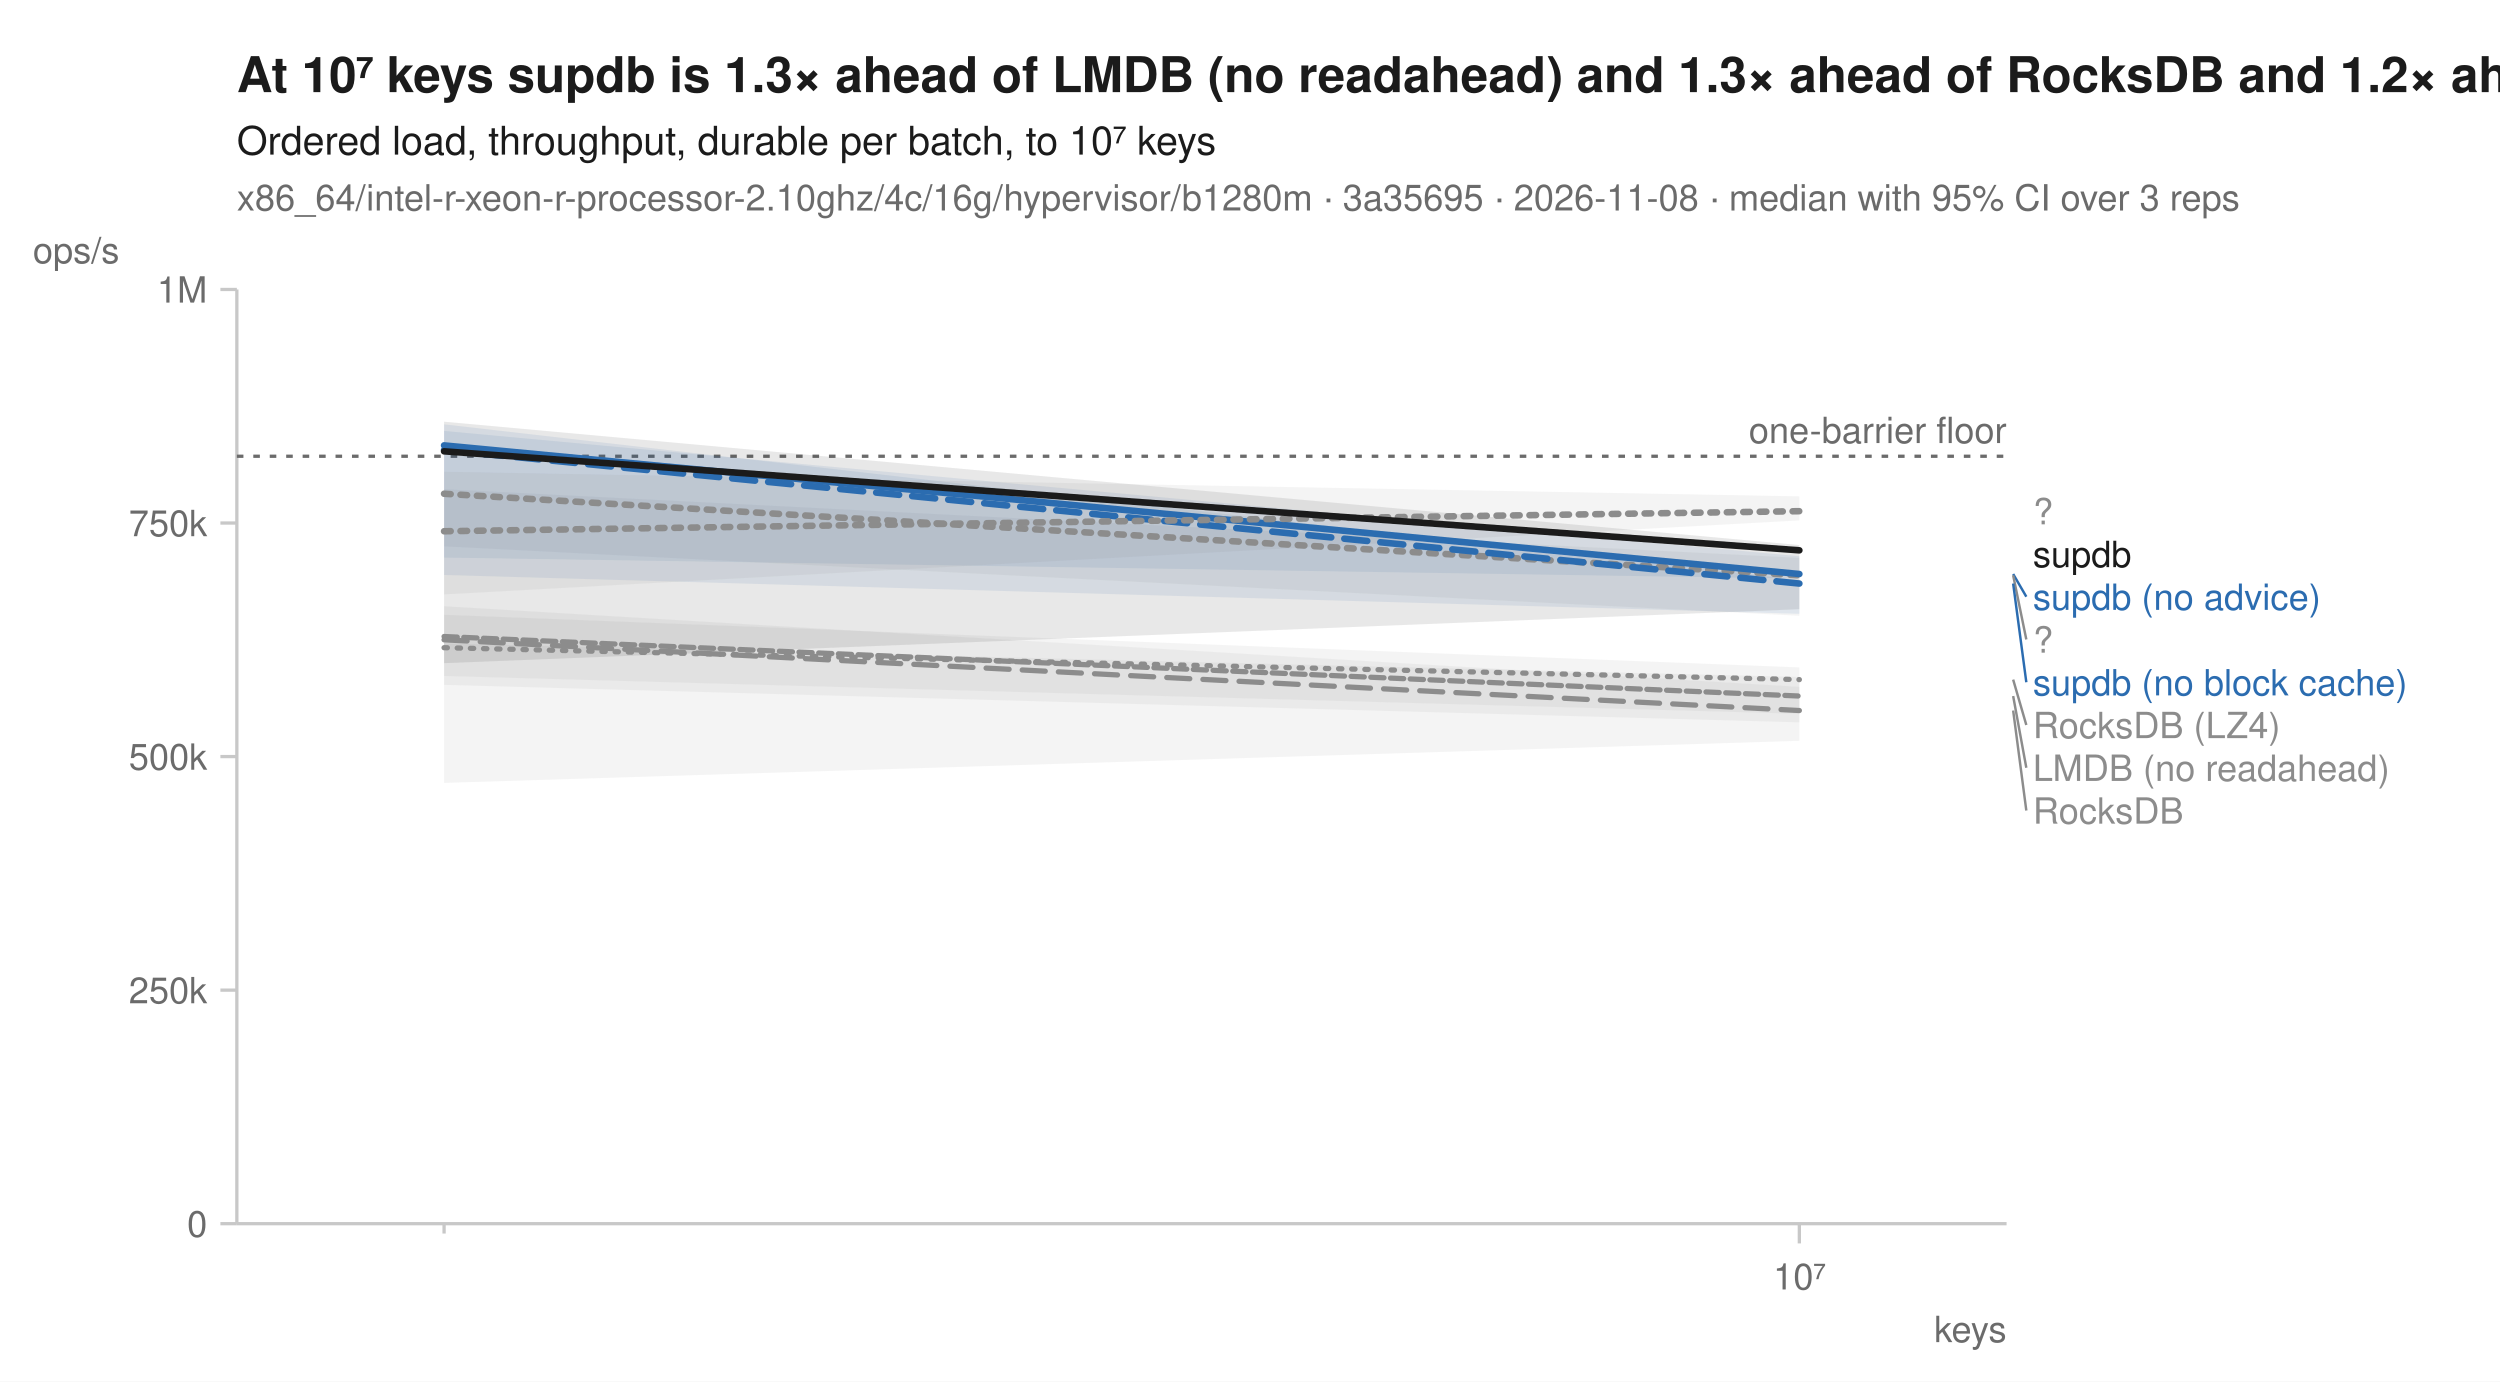
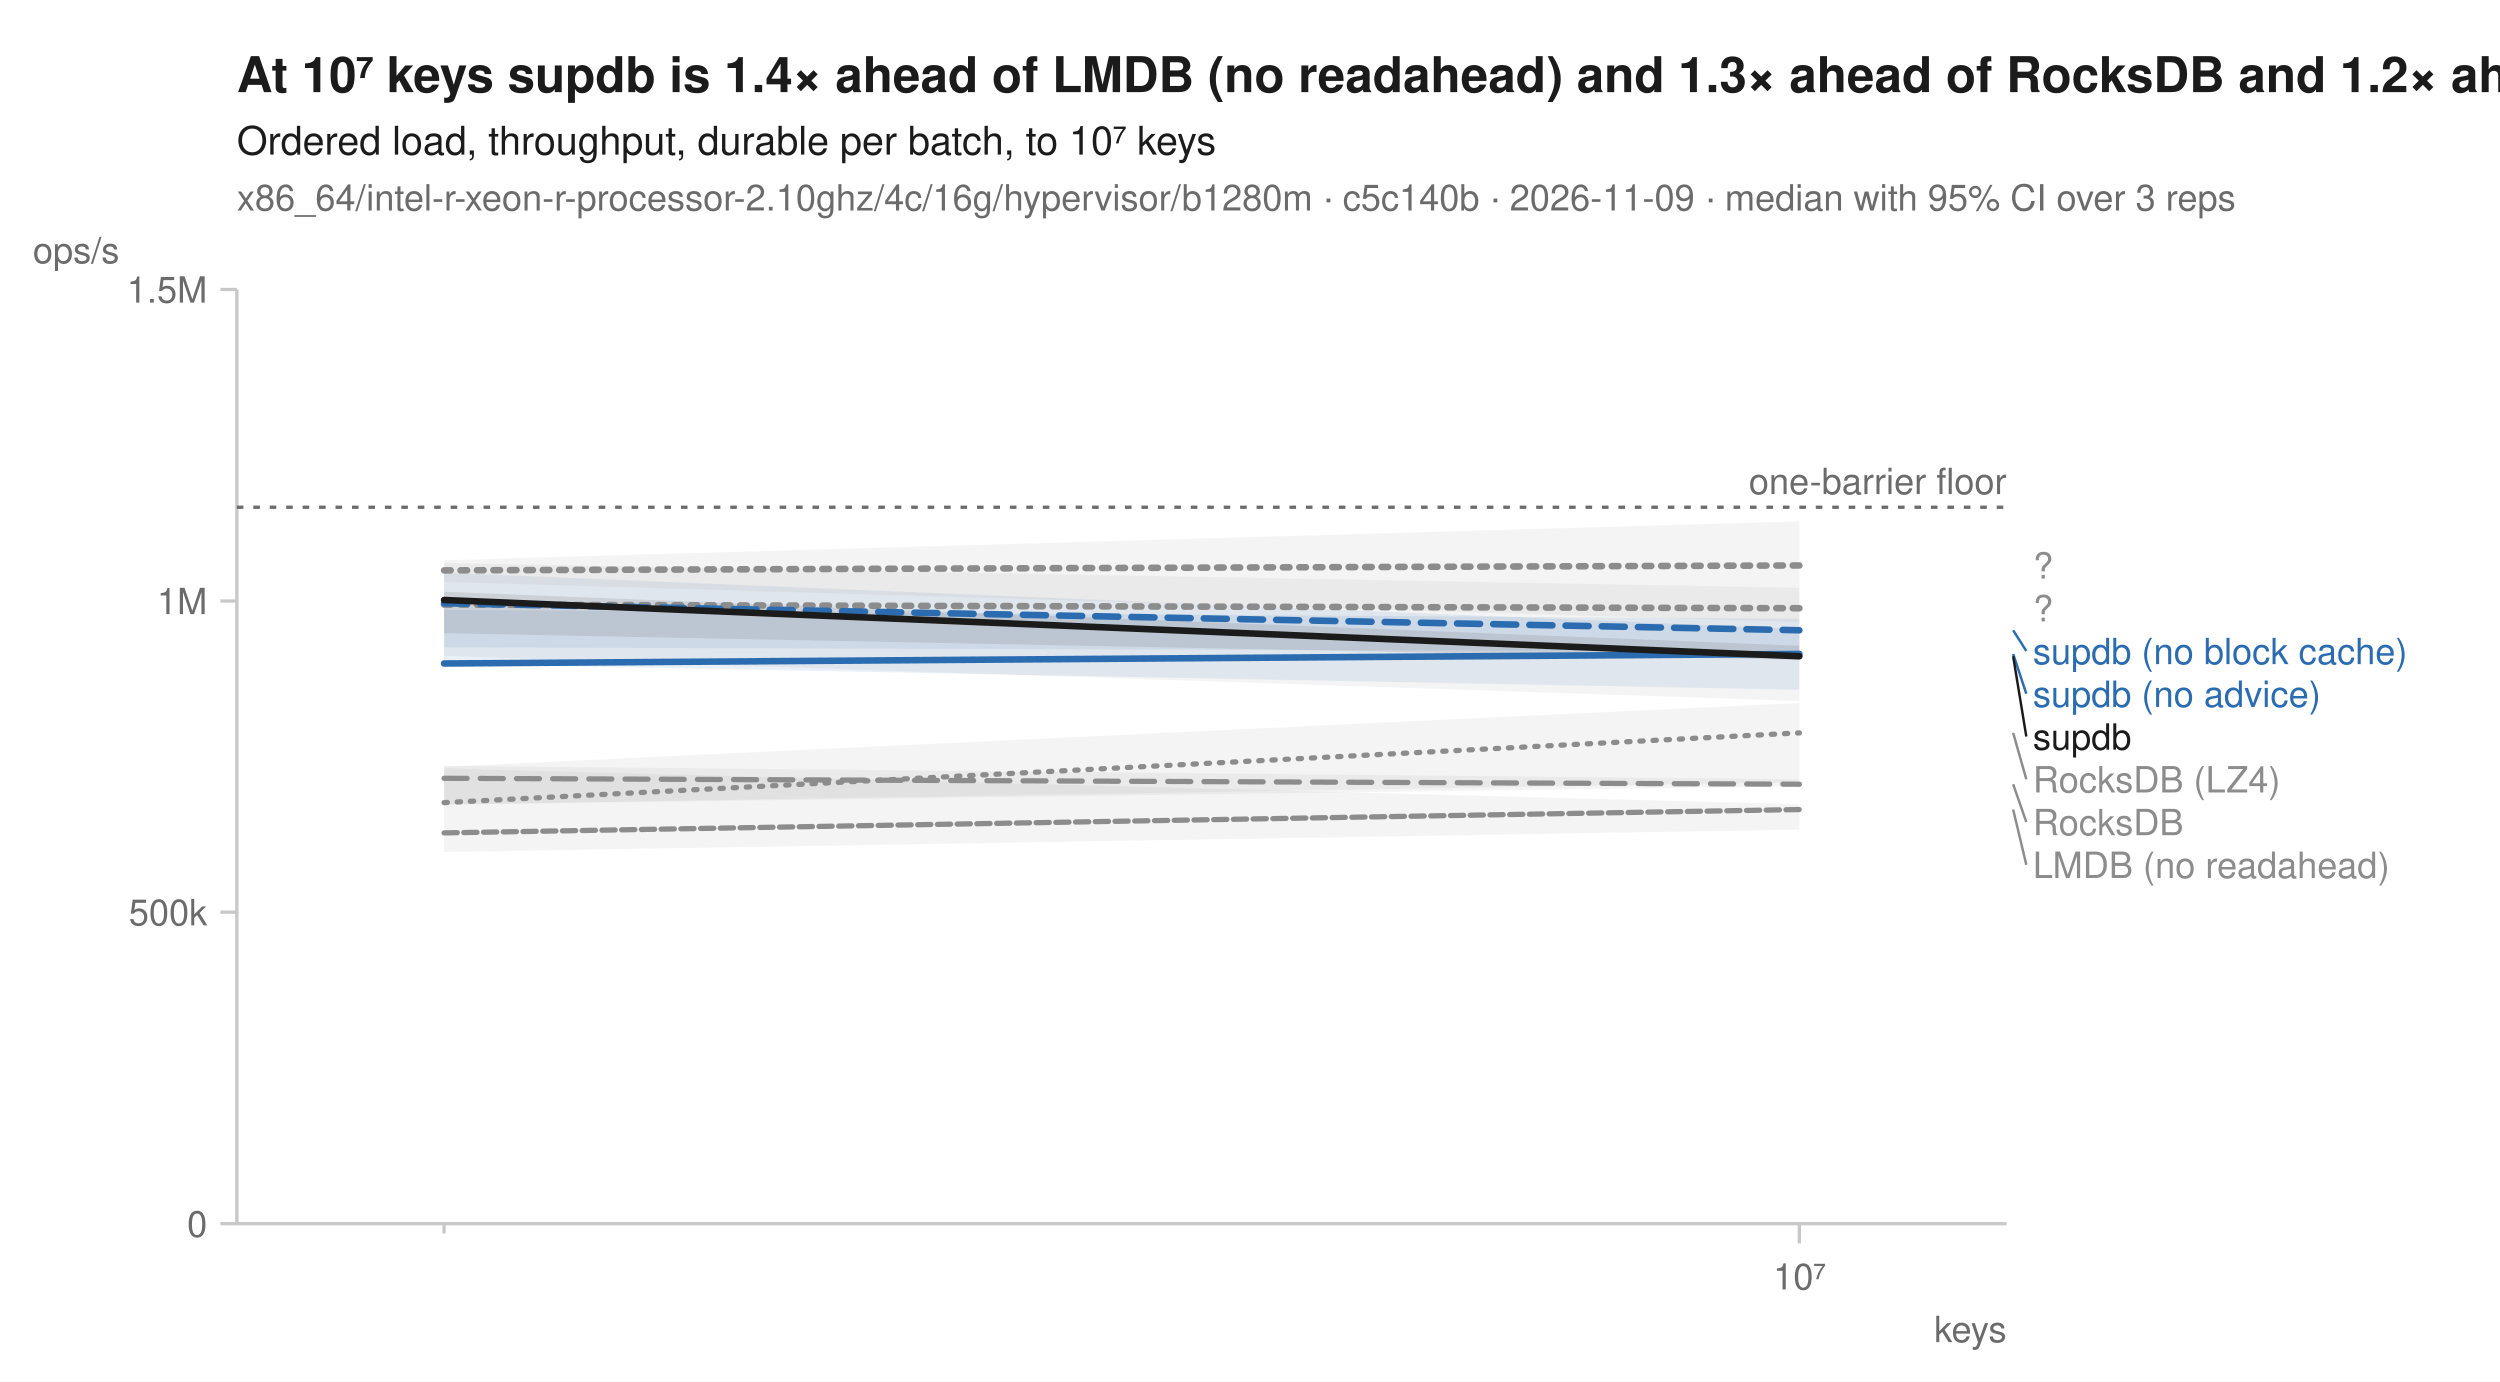
<svg xmlns="http://www.w3.org/2000/svg" width="760" height="420" viewBox="0 0 760 420" font-family="-apple-system, BlinkMacSystemFont, 'Segoe UI', Helvetica, Arial, sans-serif" fill="#1b1b1b">
  <rect width="760" height="420" fill="white" />
-   <text x="72" y="28" font-size="15" font-weight="600">At 10⁷ keys supdb is 1.3× ahead of LMDB (no readahead) and 1.3× ahead of RocksDB and 1.2× ahead of RocksDB (LZ4)</text>
+   <text x="72" y="28" font-size="15" font-weight="600">At 10⁷ keys supdb is 1.4× ahead of LMDB (no readahead) and 1.3× ahead of RocksDB and 1.2× ahead of RocksDB (LZ4)</text>
  <text x="72" y="47" font-size="12">Ordered load, throughput, durable per batch, to 10⁷ keys</text>
-   <text x="72" y="64" font-size="11" fill="#6b6b6b">x86_64/intel-r-xeon-r-processor-2.10ghz/4c/16g/hypervisor/b1280m · 3a35695 · 2026-11-08 · median with 95% CI over 3 reps</text>
+   <text x="72" y="64" font-size="11" fill="#6b6b6b">x86_64/intel-r-xeon-r-processor-2.10ghz/4c/16g/hypervisor/b1280m · c5c140b · 2026-11-09 · median with 95% CI over 3 reps</text>
  <line x1="72" y1="372" x2="610" y2="372" stroke="#c8c8c8" stroke-width="1" />
  <line x1="72" y1="88" x2="72" y2="372" stroke="#c8c8c8" stroke-width="1" />
  <line x1="135.0" y1="372" x2="135.0" y2="375" stroke="#c8c8c8" stroke-width="1" />
  <line x1="547.0" y1="372" x2="547.0" y2="378" stroke="#c8c8c8" stroke-width="1" />
  <text x="547.0" y="392" font-size="11" text-anchor="middle" fill="#6b6b6b">10⁷</text>
  <text x="610" y="408" font-size="11" text-anchor="end" fill="#6b6b6b">keys</text>
  <line x1="67" y1="372.0" x2="72" y2="372.0" stroke="#c8c8c8" stroke-width="1" />
  <text x="63" y="376.0" font-size="11" text-anchor="end" fill="#6b6b6b">0</text>
-   <line x1="67" y1="301.0" x2="72" y2="301.0" stroke="#c8c8c8" stroke-width="1" />
-   <text x="63" y="305.0" font-size="11" text-anchor="end" fill="#6b6b6b">250k</text>
-   <line x1="67" y1="230.0" x2="72" y2="230.0" stroke="#c8c8c8" stroke-width="1" />
-   <text x="63" y="234.0" font-size="11" text-anchor="end" fill="#6b6b6b">500k</text>
-   <line x1="67" y1="159.0" x2="72" y2="159.0" stroke="#c8c8c8" stroke-width="1" />
-   <text x="63" y="163.0" font-size="11" text-anchor="end" fill="#6b6b6b">750k</text>
+   <line x1="67" y1="277.3" x2="72" y2="277.3" stroke="#c8c8c8" stroke-width="1" />
+   <text x="63" y="281.3" font-size="11" text-anchor="end" fill="#6b6b6b">500k</text>
+   <line x1="67" y1="182.7" x2="72" y2="182.7" stroke="#c8c8c8" stroke-width="1" />
+   <text x="63" y="186.7" font-size="11" text-anchor="end" fill="#6b6b6b">1M</text>
  <line x1="67" y1="88.0" x2="72" y2="88.0" stroke="#c8c8c8" stroke-width="1" />
-   <text x="63" y="92.0" font-size="11" text-anchor="end" fill="#6b6b6b">1M</text>
+   <text x="63" y="92.0" font-size="11" text-anchor="end" fill="#6b6b6b">1.5M</text>
  <text x="10" y="80" font-size="11" text-anchor="start" fill="#6b6b6b">ops/s</text>
-   <line x1="72" y1="138.7" x2="610" y2="138.7" stroke="#6b6b6b" stroke-width="1" stroke-dasharray="2,3" />
-   <text x="610" y="134.7" font-size="11" text-anchor="end" fill="#6b6b6b">one-barrier floor</text>
-   <path d="M135.0,195.6 L547.0,205.8 L547.0,217.0 L135.0,205.5 Z" fill="#8c8c8c" fill-opacity="0.10" />
-   <path d="M135.0,184.3 L547.0,208.8 L547.0,225.2 L135.0,238.0 Z" fill="#8c8c8c" fill-opacity="0.10" />
-   <path d="M135.0,148.7 L547.0,169.6 L547.0,187.2 L135.0,166.1 Z" fill="#8c8c8c" fill-opacity="0.10" />
-   <path d="M135.0,186.9 L547.0,202.9 L547.0,219.6 L135.0,208.2 Z" fill="#8c8c8c" fill-opacity="0.10" />
-   <path d="M135.0,129.0 L547.0,176.3 L547.0,186.6 L135.0,174.8 Z" fill="#2b6cb0" fill-opacity="0.10" />
-   <path d="M135.0,131.0 L547.0,169.1 L547.0,175.9 L135.0,169.5 Z" fill="#2b6cb0" fill-opacity="0.10" />
-   <path d="M135.0,143.4 L547.0,150.9 L547.0,158.2 L135.0,180.7 Z" fill="#8c8c8c" fill-opacity="0.10" />
-   <path d="M135.0,128.2 L547.0,165.7 L547.0,185.2 L135.0,201.6 Z" fill="#1b1b1b" fill-opacity="0.10" />
-   <path d="M135.0,196.9 L547.0,206.6 " fill="none" stroke="#8c8c8c" stroke-width="1.6" stroke-linejoin="round" stroke-linecap="round" stroke-dasharray="1,3" />
-   <path d="M135.0,193.5 L547.0,211.6 " fill="none" stroke="#8c8c8c" stroke-width="1.6" stroke-linejoin="round" stroke-linecap="round" stroke-dasharray="4,2" />
-   <path d="M135.0,150.1 L547.0,174.9 " fill="none" stroke="#8c8c8c" stroke-width="2" stroke-linejoin="round" stroke-linecap="round" stroke-dasharray="2,3" />
-   <path d="M135.0,194.5 L547.0,216.0 " fill="none" stroke="#8c8c8c" stroke-width="1.6" stroke-linejoin="round" stroke-linecap="round" stroke-dasharray="7,4" />
-   <path d="M135.0,136.8 L547.0,177.4 " fill="none" stroke="#2b6cb0" stroke-width="2" stroke-linejoin="round" stroke-linecap="round" stroke-dasharray="7,4" />
-   <path d="M135.0,135.4 L547.0,174.5 " fill="none" stroke="#2b6cb0" stroke-width="2" stroke-linejoin="round" stroke-linecap="round" />
-   <path d="M135.0,161.5 L547.0,155.4 " fill="none" stroke="#8c8c8c" stroke-width="2" stroke-linejoin="round" stroke-linecap="round" stroke-dasharray="2,3" />
-   <path d="M135.0,137.2 L547.0,167.3 " fill="none" stroke="#1b1b1b" stroke-width="2" stroke-linejoin="round" stroke-linecap="round" />
-   <text x="618.0" y="159.4" font-size="11" fill="#8c8c8c">?</text>
-   <text x="618.0" y="172.4" font-size="11" fill="#1b1b1b">supdb</text>
-   <line x1="612.0" y1="174.5" x2="616.0" y2="181.4" stroke="#2b6cb0" stroke-width="0.75" />
-   <text x="618.0" y="185.4" font-size="11" fill="#2b6cb0">supdb (no advice)</text>
-   <line x1="612.0" y1="174.9" x2="616.0" y2="194.4" stroke="#8c8c8c" stroke-width="0.75" />
-   <text x="618.0" y="198.4" font-size="11" fill="#8c8c8c">?</text>
-   <line x1="612.0" y1="177.4" x2="616.0" y2="207.4" stroke="#2b6cb0" stroke-width="0.75" />
-   <text x="618.0" y="211.4" font-size="11" fill="#2b6cb0">supdb (no block cache)</text>
-   <line x1="612.0" y1="206.6" x2="616.0" y2="220.4" stroke="#8c8c8c" stroke-width="0.75" />
-   <text x="618.0" y="224.4" font-size="11" fill="#8c8c8c">RocksDB (LZ4)</text>
-   <line x1="612.0" y1="211.6" x2="616.0" y2="233.4" stroke="#8c8c8c" stroke-width="0.75" />
-   <text x="618.0" y="237.4" font-size="11" fill="#8c8c8c">LMDB (no readahead)</text>
-   <line x1="612.0" y1="216.0" x2="616.0" y2="246.4" stroke="#8c8c8c" stroke-width="0.75" />
-   <text x="618.0" y="250.4" font-size="11" fill="#8c8c8c">RocksDB</text>
+   <line x1="72" y1="154.2" x2="610" y2="154.2" stroke="#6b6b6b" stroke-width="1" stroke-dasharray="2,3" />
+   <text x="610" y="150.2" font-size="11" text-anchor="end" fill="#6b6b6b">one-barrier floor</text>
+   <path d="M135.0,233.1 L547.0,213.7 L547.0,237.8 L135.0,244.6 Z" fill="#8c8c8c" fill-opacity="0.10" />
+   <path d="M135.0,233.6 L547.0,244.5 L547.0,252.2 L135.0,259.0 Z" fill="#8c8c8c" fill-opacity="0.10" />
+   <path d="M135.0,171.2 L547.0,178.7 L547.0,213.1 L135.0,199.4 Z" fill="#8c8c8c" fill-opacity="0.10" />
+   <path d="M135.0,232.8 L547.0,236.9 L547.0,239.0 L135.0,244.6 Z" fill="#8c8c8c" fill-opacity="0.10" />
+   <path d="M135.0,174.1 L547.0,191.2 L547.0,198.1 L135.0,196.8 Z" fill="#2b6cb0" fill-opacity="0.10" />
+   <path d="M135.0,185.4 L547.0,188.1 L547.0,209.7 L135.0,201.8 Z" fill="#2b6cb0" fill-opacity="0.10" />
+   <path d="M135.0,170.3 L547.0,158.5 L547.0,189.1 L135.0,176.9 Z" fill="#8c8c8c" fill-opacity="0.10" />
+   <path d="M135.0,179.9 L547.0,196.3 L547.0,200.6 L135.0,192.5 Z" fill="#1b1b1b" fill-opacity="0.10" />
+   <path d="M135.0,244.0 L547.0,222.8 " fill="none" stroke="#8c8c8c" stroke-width="1.6" stroke-linejoin="round" stroke-linecap="round" stroke-dasharray="1,3" />
+   <path d="M135.0,253.2 L547.0,246.1 " fill="none" stroke="#8c8c8c" stroke-width="1.6" stroke-linejoin="round" stroke-linecap="round" stroke-dasharray="4,2" />
+   <path d="M135.0,183.8 L547.0,184.9 " fill="none" stroke="#8c8c8c" stroke-width="2" stroke-linejoin="round" stroke-linecap="round" stroke-dasharray="2,3" />
+   <path d="M135.0,236.6 L547.0,238.4 " fill="none" stroke="#8c8c8c" stroke-width="1.6" stroke-linejoin="round" stroke-linecap="round" stroke-dasharray="7,4" />
+   <path d="M135.0,183.4 L547.0,191.6 " fill="none" stroke="#2b6cb0" stroke-width="2" stroke-linejoin="round" stroke-linecap="round" stroke-dasharray="7,4" />
+   <path d="M135.0,201.7 L547.0,198.8 " fill="none" stroke="#2b6cb0" stroke-width="2" stroke-linejoin="round" stroke-linecap="round" />
+   <path d="M135.0,173.4 L547.0,171.9 " fill="none" stroke="#8c8c8c" stroke-width="2" stroke-linejoin="round" stroke-linecap="round" stroke-dasharray="2,3" />
+   <path d="M135.0,182.4 L547.0,199.5 " fill="none" stroke="#1b1b1b" stroke-width="2" stroke-linejoin="round" stroke-linecap="round" />
+   <text x="618.0" y="175.9" font-size="11" fill="#8c8c8c">?</text>
+   <text x="618.0" y="188.9" font-size="11" fill="#8c8c8c">?</text>
+   <line x1="612.0" y1="191.6" x2="616.0" y2="197.9" stroke="#2b6cb0" stroke-width="0.75" />
+   <text x="618.0" y="201.9" font-size="11" fill="#2b6cb0">supdb (no block cache)</text>
+   <line x1="612.0" y1="198.8" x2="616.0" y2="210.9" stroke="#2b6cb0" stroke-width="0.75" />
+   <text x="618.0" y="214.9" font-size="11" fill="#2b6cb0">supdb (no advice)</text>
+   <line x1="612.0" y1="199.5" x2="616.0" y2="223.9" stroke="#1b1b1b" stroke-width="0.75" />
+   <text x="618.0" y="227.9" font-size="11" fill="#1b1b1b">supdb</text>
+   <line x1="612.0" y1="222.8" x2="616.0" y2="236.9" stroke="#8c8c8c" stroke-width="0.75" />
+   <text x="618.0" y="240.9" font-size="11" fill="#8c8c8c">RocksDB (LZ4)</text>
+   <line x1="612.0" y1="238.4" x2="616.0" y2="249.9" stroke="#8c8c8c" stroke-width="0.75" />
+   <text x="618.0" y="253.9" font-size="11" fill="#8c8c8c">RocksDB</text>
+   <line x1="612.0" y1="246.1" x2="616.0" y2="262.9" stroke="#8c8c8c" stroke-width="0.75" />
+   <text x="618.0" y="266.9" font-size="11" fill="#8c8c8c">LMDB (no readahead)</text>
</svg>
